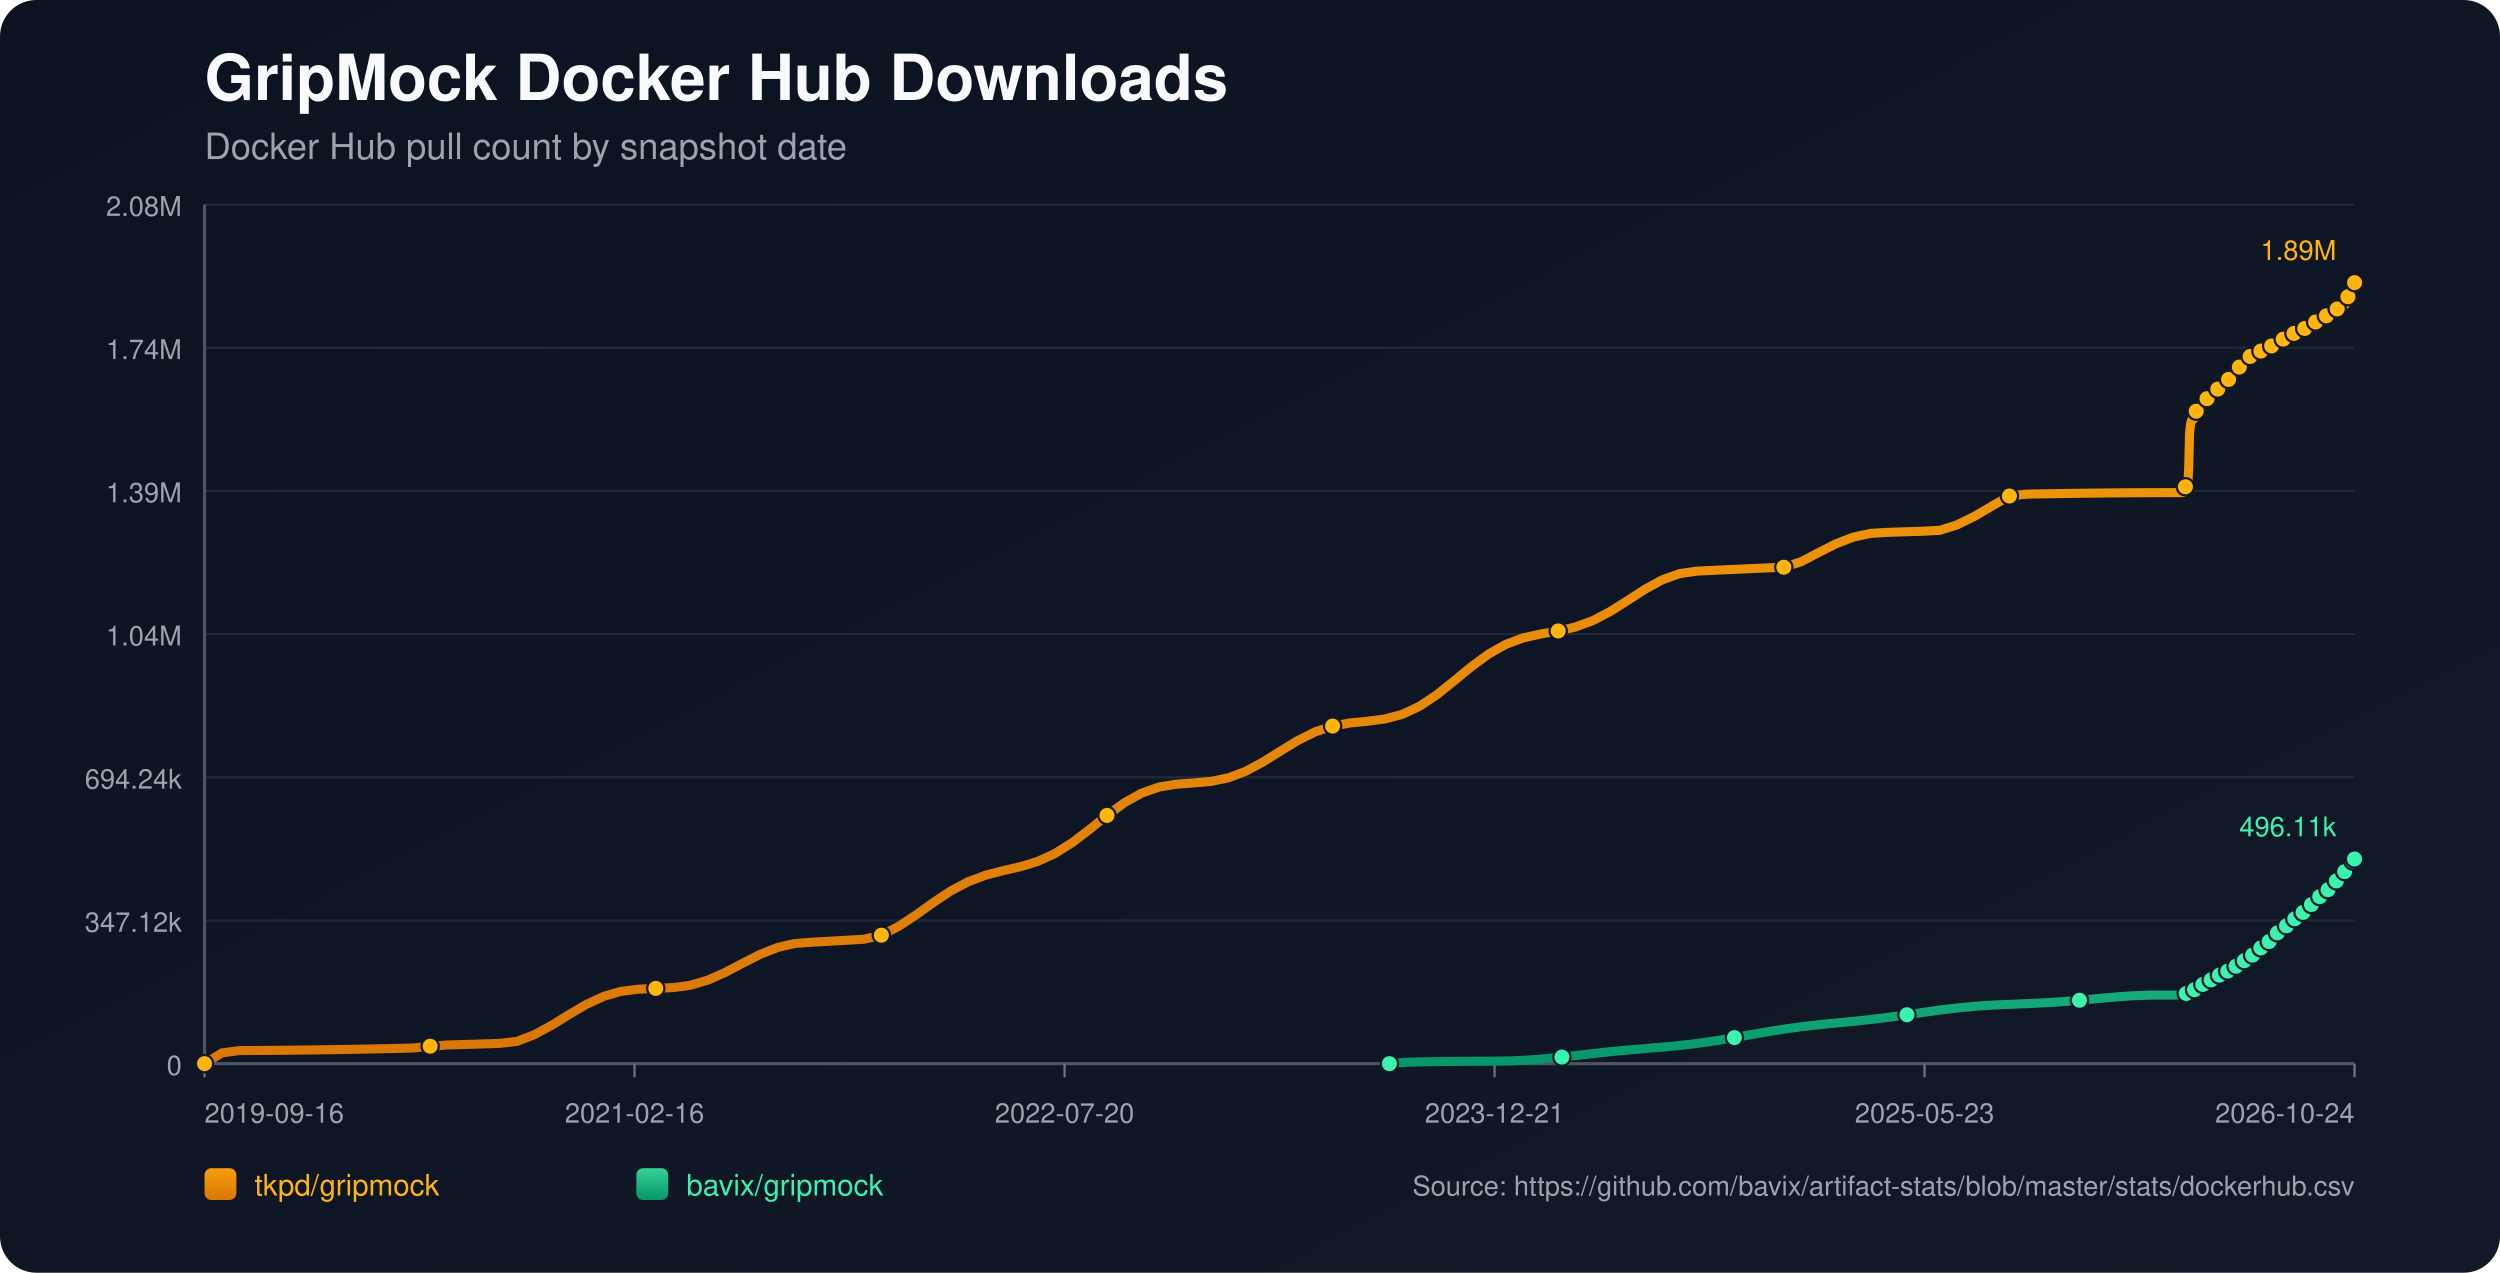
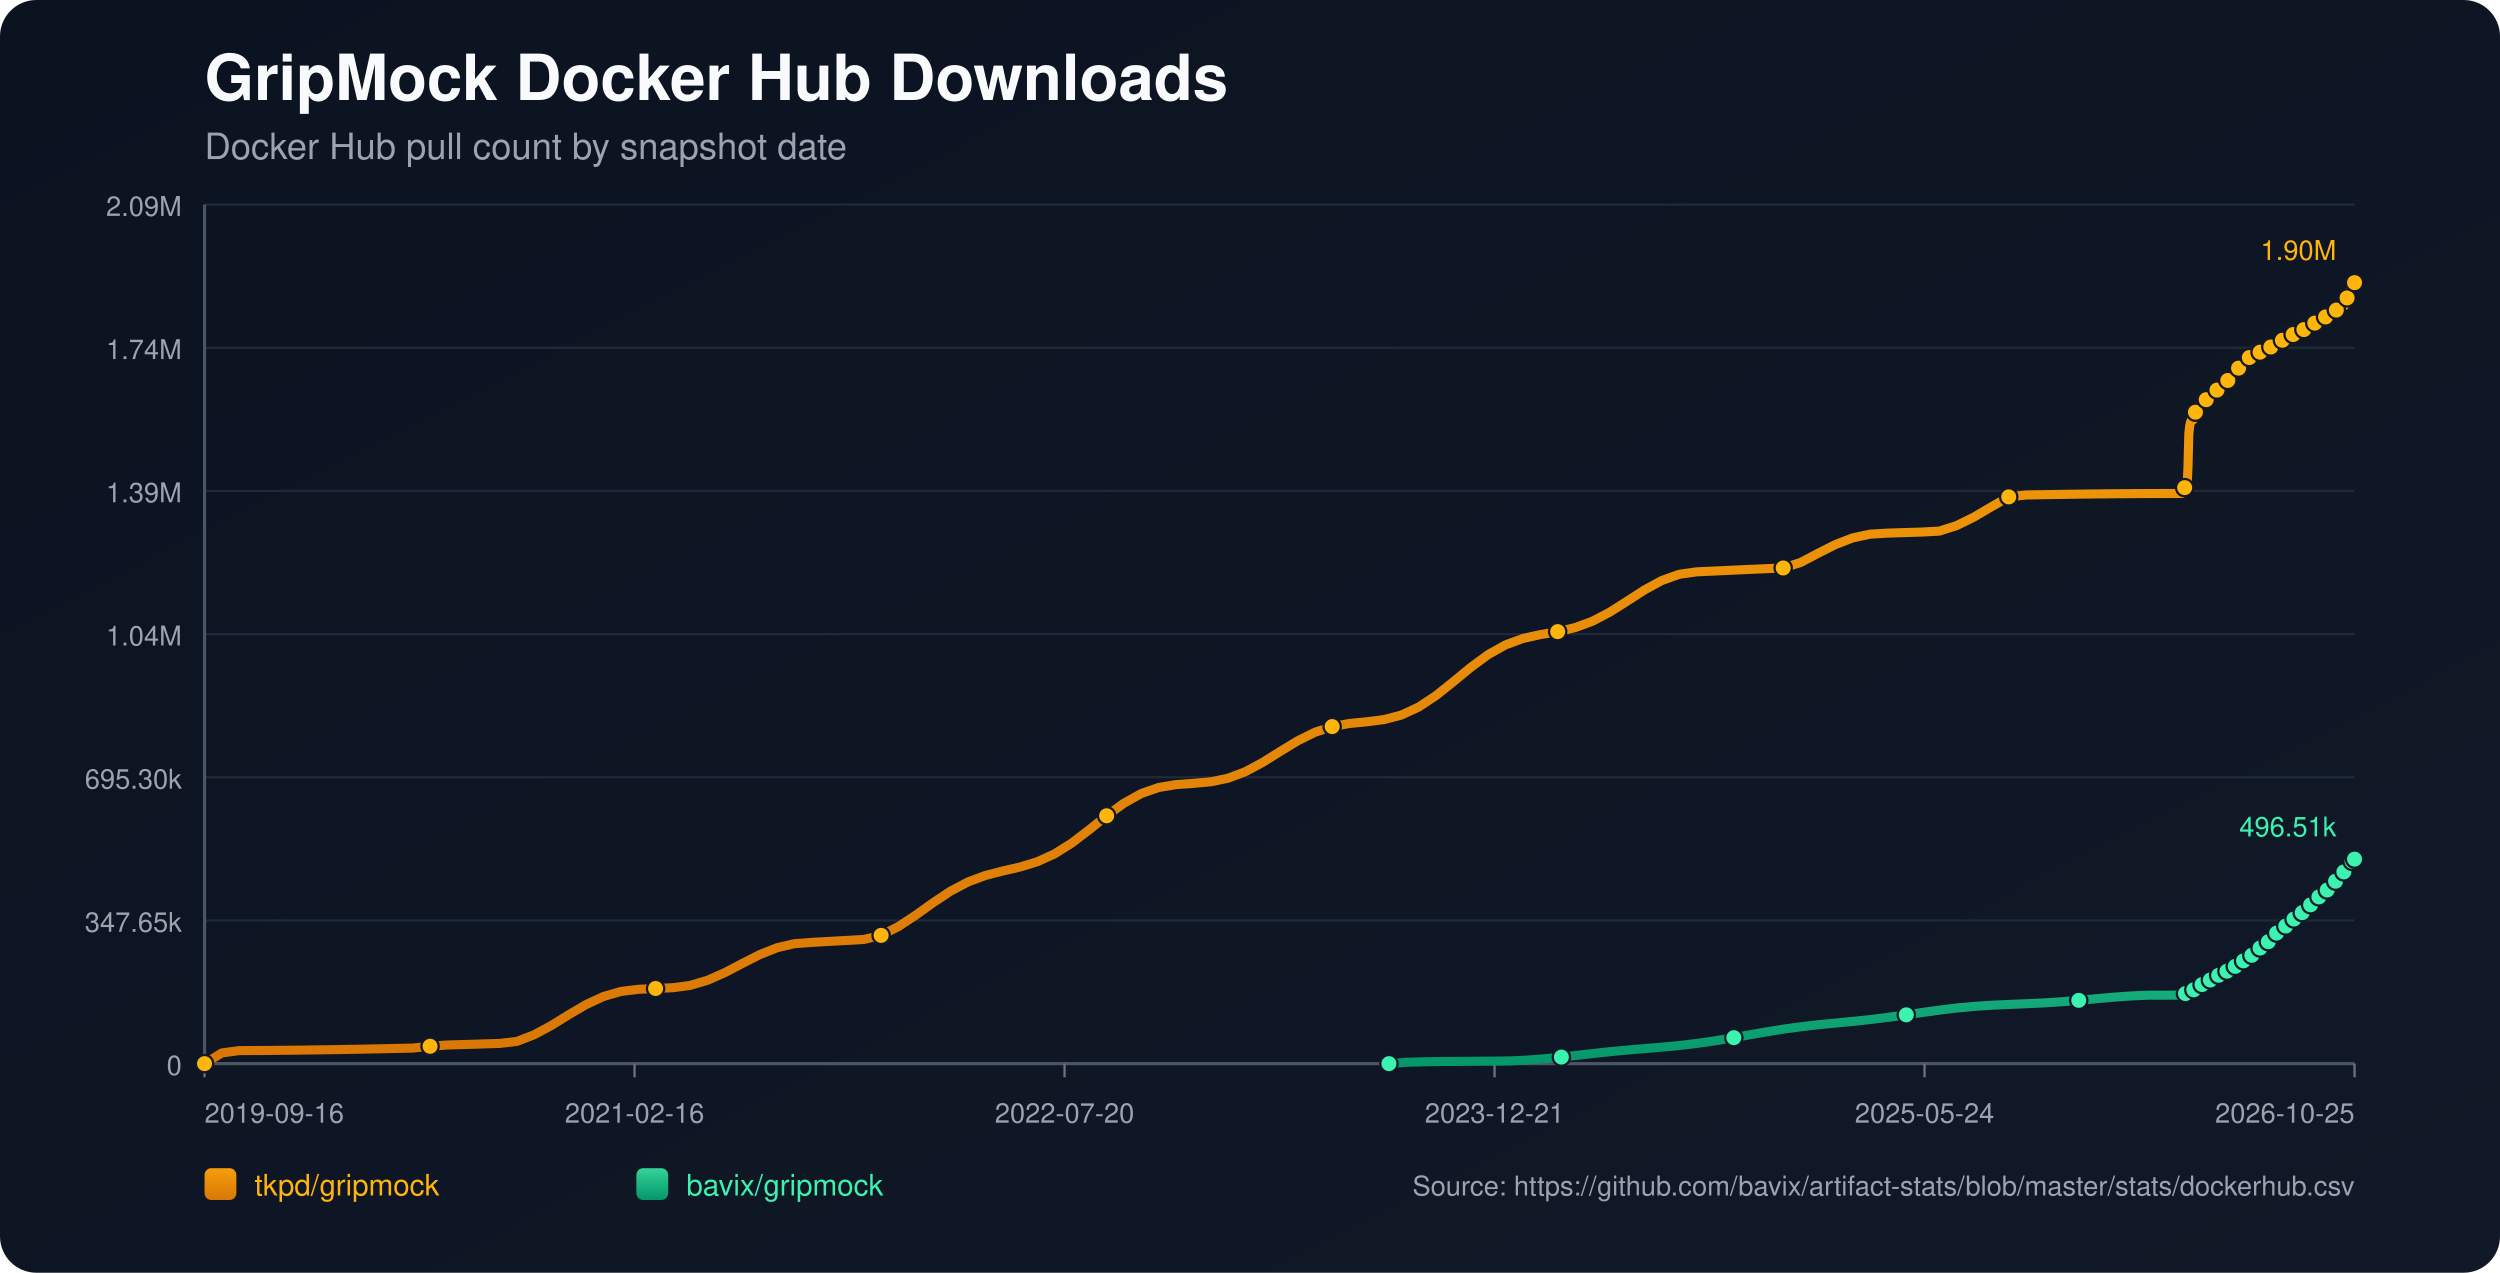
<svg xmlns="http://www.w3.org/2000/svg" width="1100" height="560" viewBox="0 0 1100 560">
  <defs>
    <linearGradient id="bg" x1="0" y1="0" x2="1" y2="1">
      <stop offset="0%" stop-color="#0b1220" />
      <stop offset="100%" stop-color="#111827" />
    </linearGradient>
    <linearGradient id="repo-0" x1="0" y1="0" x2="0" y2="1">
      <stop offset="0%" stop-color="#f59e0b" />
      <stop offset="100%" stop-color="#d97706" />
    </linearGradient>
    <linearGradient id="repo-1" x1="0" y1="0" x2="0" y2="1">
      <stop offset="0%" stop-color="#34d399" />
      <stop offset="100%" stop-color="#059669" />
    </linearGradient>
  </defs>
  <rect x="0" y="0" width="1100" height="560" fill="url(#bg)" rx="16" />
  <text x="90" y="44" fill="#f9fafb" font-size="28" font-family="-apple-system,BlinkMacSystemFont,Segoe UI,Helvetica,Arial,sans-serif" font-weight="700">GripMock Docker Hub Downloads</text>
  <text x="90" y="70" fill="#9ca3af" font-size="16" font-family="-apple-system,BlinkMacSystemFont,Segoe UI,Helvetica,Arial,sans-serif">Docker Hub pull count by snapshot date</text>
  <line x1="90" y1="90.00" x2="1036" y2="90.00" stroke="#1f2937" stroke-width="1" />
-   <text x="80" y="95.00" text-anchor="end" fill="#9ca3af" font-size="12" font-family="-apple-system,BlinkMacSystemFont,Segoe UI,Helvetica,Arial,sans-serif">2.08M</text>
+   <text x="80" y="95.00" text-anchor="end" fill="#9ca3af" font-size="12" font-family="-apple-system,BlinkMacSystemFont,Segoe UI,Helvetica,Arial,sans-serif">2.09M</text>
  <line x1="90" y1="153.00" x2="1036" y2="153.00" stroke="#1f2937" stroke-width="1" />
  <text x="80" y="158.00" text-anchor="end" fill="#9ca3af" font-size="12" font-family="-apple-system,BlinkMacSystemFont,Segoe UI,Helvetica,Arial,sans-serif">1.74M</text>
  <line x1="90" y1="216.00" x2="1036" y2="216.00" stroke="#1f2937" stroke-width="1" />
  <text x="80" y="221.00" text-anchor="end" fill="#9ca3af" font-size="12" font-family="-apple-system,BlinkMacSystemFont,Segoe UI,Helvetica,Arial,sans-serif">1.39M</text>
  <line x1="90" y1="279.00" x2="1036" y2="279.00" stroke="#1f2937" stroke-width="1" />
  <text x="80" y="284.00" text-anchor="end" fill="#9ca3af" font-size="12" font-family="-apple-system,BlinkMacSystemFont,Segoe UI,Helvetica,Arial,sans-serif">1.04M</text>
  <line x1="90" y1="342.00" x2="1036" y2="342.00" stroke="#1f2937" stroke-width="1" />
-   <text x="80" y="347.00" text-anchor="end" fill="#9ca3af" font-size="12" font-family="-apple-system,BlinkMacSystemFont,Segoe UI,Helvetica,Arial,sans-serif">694.24k</text>
+   <text x="80" y="347.00" text-anchor="end" fill="#9ca3af" font-size="12" font-family="-apple-system,BlinkMacSystemFont,Segoe UI,Helvetica,Arial,sans-serif">695.30k</text>
  <line x1="90" y1="405.00" x2="1036" y2="405.00" stroke="#1f2937" stroke-width="1" />
-   <text x="80" y="410.00" text-anchor="end" fill="#9ca3af" font-size="12" font-family="-apple-system,BlinkMacSystemFont,Segoe UI,Helvetica,Arial,sans-serif">347.12k</text>
+   <text x="80" y="410.00" text-anchor="end" fill="#9ca3af" font-size="12" font-family="-apple-system,BlinkMacSystemFont,Segoe UI,Helvetica,Arial,sans-serif">347.65k</text>
  <line x1="90" y1="468.00" x2="1036" y2="468.00" stroke="#1f2937" stroke-width="1" />
  <text x="80" y="473.00" text-anchor="end" fill="#9ca3af" font-size="12" font-family="-apple-system,BlinkMacSystemFont,Segoe UI,Helvetica,Arial,sans-serif">0</text>
  <line x1="90" y1="468" x2="1036" y2="468" stroke="#4b5563" stroke-width="1.4" />
  <line x1="90" y1="90" x2="90" y2="468" stroke="#4b5563" stroke-width="1.4" />
  <line x1="90.00" y1="468" x2="90.00" y2="474" stroke="#6b7280" stroke-width="1" />
  <text x="90.00" y="494" text-anchor="start" fill="#9ca3af" font-size="12" font-family="-apple-system,BlinkMacSystemFont,Segoe UI,Helvetica,Arial,sans-serif">2019-09-16</text>
  <line x1="279.20" y1="468" x2="279.20" y2="474" stroke="#6b7280" stroke-width="1" />
  <text x="279.20" y="494" text-anchor="middle" fill="#9ca3af" font-size="12" font-family="-apple-system,BlinkMacSystemFont,Segoe UI,Helvetica,Arial,sans-serif">2021-02-16</text>
  <line x1="468.40" y1="468" x2="468.40" y2="474" stroke="#6b7280" stroke-width="1" />
  <text x="468.40" y="494" text-anchor="middle" fill="#9ca3af" font-size="12" font-family="-apple-system,BlinkMacSystemFont,Segoe UI,Helvetica,Arial,sans-serif">2022-07-20</text>
  <line x1="657.60" y1="468" x2="657.60" y2="474" stroke="#6b7280" stroke-width="1" />
  <text x="657.60" y="494" text-anchor="middle" fill="#9ca3af" font-size="12" font-family="-apple-system,BlinkMacSystemFont,Segoe UI,Helvetica,Arial,sans-serif">2023-12-21</text>
  <line x1="846.80" y1="468" x2="846.80" y2="474" stroke="#6b7280" stroke-width="1" />
-   <text x="846.80" y="494" text-anchor="middle" fill="#9ca3af" font-size="12" font-family="-apple-system,BlinkMacSystemFont,Segoe UI,Helvetica,Arial,sans-serif">2025-05-23</text>
+   <text x="846.80" y="494" text-anchor="middle" fill="#9ca3af" font-size="12" font-family="-apple-system,BlinkMacSystemFont,Segoe UI,Helvetica,Arial,sans-serif">2025-05-24</text>
  <line x1="1036.00" y1="468" x2="1036.00" y2="474" stroke="#6b7280" stroke-width="1" />
-   <text x="1036.00" y="494" text-anchor="end" fill="#9ca3af" font-size="12" font-family="-apple-system,BlinkMacSystemFont,Segoe UI,Helvetica,Arial,sans-serif">2026-10-24</text>
-   <polyline fill="none" stroke="url(#repo-0)" stroke-width="4" stroke-linecap="round" stroke-linejoin="round" points="90.00,468.00 97.64,463.28 105.27,462.26 112.91,462.22 120.54,462.16 128.18,462.09 135.82,461.99 143.45,461.89 151.09,461.77 158.72,461.63 166.36,461.48 174.00,461.31 181.63,461.13 189.27,460.34 196.91,459.79 204.54,459.57 212.18,459.34 219.81,459.09 227.45,458.21 235.09,455.27 242.72,451.14 250.36,446.42 257.99,441.93 265.63,438.39 273.27,436.20 280.90,435.24 288.54,434.89 296.17,434.54 303.81,433.51 311.45,431.24 319.08,427.86 326.72,423.85 334.35,419.97 341.99,416.93 349.63,415.14 357.26,414.57 364.90,414.14 372.53,413.71 380.17,413.27 387.81,411.48 395.44,407.58 403.08,402.54 410.72,397.07 418.35,392.01 425.99,387.96 433.62,385.10 441.26,383.12 448.90,381.36 456.53,379.04 464.17,375.55 471.80,370.74 479.44,364.91 487.08,358.78 494.71,353.22 502.35,348.96 509.98,346.30 517.62,345.03 525.26,344.49 532.89,343.81 540.53,342.23 548.16,339.34 555.80,335.23 563.44,330.45 571.07,325.80 578.71,322.00 586.34,319.47 593.98,318.10 601.62,317.35 609.25,316.37 616.89,314.35 624.53,310.80 632.16,305.72 639.80,299.61 647.43,293.32 655.07,287.72 662.71,283.44 670.34,280.64 677.98,278.94 685.61,277.62 693.25,275.86 700.89,273.05 708.52,269.05 716.16,264.21 723.79,259.28 731.43,255.11 739.07,252.37 746.70,251.30 754.34,250.93 761.97,250.58 769.61,250.23 777.25,249.90 784.88,249.58 792.52,247.16 800.15,243.15 807.79,239.28 815.43,236.33 823.06,234.68 830.70,234.23 838.34,233.98 845.97,233.75 853.61,233.33 861.24,230.89 868.88,227.13 876.52,222.62 884.15,218.25 891.79,217.42 899.42,217.28 907.06,217.16 914.70,217.05 922.33,216.96 929.97,216.88 937.60,216.82 945.24,216.78 952.88,216.76 960.51,216.75 960.88,215.92 961.23,215.00 961.59,214.18 961.95,213.65 962.32,213.38 962.69,213.01 963.05,205.25 963.42,190.53 963.78,187.09 964.15,185.32 964.51,184.54 964.88,184.48 965.25,184.37 965.61,183.26 965.97,181.97 966.34,180.93 966.70,180.10 967.06,179.38 967.43,179.32 967.80,179.20 968.16,178.42 968.52,177.88 968.89,177.33 969.26,176.82 969.61,176.44 969.98,176.38 970.35,176.31 970.72,175.93 971.08,175.42 971.45,174.87 971.81,174.42 972.17,174.13 972.54,174.05 972.91,174.00 973.27,173.66 973.63,173.19 974.00,172.47 974.36,171.99 974.73,171.64 975.09,171.59 975.47,171.50 975.82,171.20 976.19,170.82 976.56,170.46 976.92,170.06 977.28,169.71 977.65,169.62 978.02,169.52 978.39,169.02 978.75,168.54 979.12,167.97 979.48,167.57 979.83,167.18 980.21,167.09 980.58,166.95 980.94,166.72 981.31,166.23 981.67,165.69 982.03,165.12 982.39,164.61 982.76,164.54 983.15,164.37 983.50,163.87 983.87,163.25 984.23,162.57 984.59,162.02 984.94,161.59 985.32,161.51 985.69,161.38 986.04,160.87 986.41,160.28 986.78,159.74 987.14,159.20 987.50,158.84 987.87,158.77 988.26,158.60 988.62,158.12 988.98,157.60 989.33,157.27 989.71,156.99 990.06,156.85 990.43,156.77 990.81,156.69 991.15,156.47 991.51,156.27 991.87,156.06 992.24,155.82 992.60,155.61 992.97,155.54 993.34,155.43 993.70,155.20 994.07,154.91 994.42,154.67 994.79,154.47 995.15,154.34 995.52,154.25 995.89,154.17 996.25,153.98 996.60,153.74 996.98,153.51 997.34,153.31 997.69,153.10 998.06,153.06 998.43,152.97 998.78,152.72 999.15,152.47 999.51,152.21 999.88,151.97 1000.24,151.75 1000.61,151.72 1000.98,151.65 1001.34,151.32 1001.70,150.99 1002.07,150.74 1002.43,150.46 1002.79,150.28 1003.16,150.20 1003.53,150.13 1003.89,149.83 1004.62,149.23 1004.99,148.98 1005.35,148.79 1005.71,148.76 1006.08,148.69 1006.44,148.44 1006.81,148.10 1007.17,147.81 1007.52,147.51 1007.87,147.26 1008.24,147.22 1008.61,147.16 1008.97,146.91 1009.34,146.71 1009.71,146.50 1010.07,146.29 1010.42,146.15 1010.79,146.10 1011.15,146.02 1011.51,145.88 1011.88,145.64 1012.24,145.33 1012.61,145.10 1012.97,144.91 1013.34,144.87 1013.70,144.80 1014.07,144.53 1014.43,144.19 1014.94,143.78 1015.33,143.43 1015.61,143.28 1015.96,143.24 1016.33,143.15 1016.68,142.94 1017.04,142.62 1017.40,142.32 1017.77,141.99 1018.13,141.82 1018.50,141.78 1018.87,141.68 1019.23,141.46 1019.60,141.16 1019.96,140.90 1020.32,140.58 1020.69,140.36 1021.05,140.33 1021.43,140.28 1021.79,139.98 1022.15,139.68 1022.52,139.47 1022.88,139.20 1023.24,139.01 1023.61,138.96 1023.98,138.89 1024.34,138.64 1024.70,138.21 1025.07,137.89 1025.44,137.61 1025.80,137.37 1026.17,137.34 1026.54,137.24 1026.91,136.97 1027.27,136.72 1027.64,136.43 1028.00,136.12 1028.36,135.93 1028.73,135.91 1029.10,135.79 1029.47,135.54 1029.83,135.16 1030.20,134.76 1030.56,134.39 1030.92,134.27 1031.29,134.23 1031.66,134.13 1032.02,133.89 1032.36,132.92 1032.72,131.76 1033.08,130.57 1033.44,129.49 1033.81,128.56 1034.18,127.53 1034.55,126.97 1034.91,126.39 1035.28,125.77 1035.64,125.07 1036.00,124.36" />
+   <text x="1036.00" y="494" text-anchor="end" fill="#9ca3af" font-size="12" font-family="-apple-system,BlinkMacSystemFont,Segoe UI,Helvetica,Arial,sans-serif">2026-10-25</text>
+   <polyline fill="none" stroke="url(#repo-0)" stroke-width="4" stroke-linecap="round" stroke-linejoin="round" points="90.00,468.00 97.63,463.28 105.27,462.27 112.90,462.23 120.53,462.17 128.17,462.10 135.80,462.00 143.43,461.90 151.06,461.78 158.70,461.64 166.33,461.49 173.96,461.32 181.60,461.14 189.23,460.36 196.86,459.80 204.50,459.58 212.13,459.35 219.76,459.11 227.40,458.23 235.03,455.29 242.66,451.17 250.30,446.45 257.93,441.97 265.56,438.44 273.19,436.25 280.83,435.29 288.46,434.94 296.09,434.59 303.73,433.56 311.36,431.29 318.99,427.92 326.63,423.92 334.26,420.04 341.89,417.00 349.53,415.22 357.16,414.65 364.79,414.22 372.42,413.79 380.06,413.36 387.69,411.56 395.32,407.67 402.96,402.64 410.59,397.18 418.22,392.12 425.86,388.08 433.49,385.22 441.12,383.25 448.76,381.50 456.39,379.17 464.02,375.70 471.66,370.89 479.29,365.06 486.92,358.94 494.55,353.40 502.19,349.14 509.82,346.49 517.45,345.22 525.09,344.68 532.72,344.00 540.35,342.42 547.99,339.53 555.62,335.43 563.25,330.66 570.89,326.01 578.52,322.22 586.15,319.69 593.79,318.33 601.42,317.58 609.05,316.60 616.68,314.59 624.32,311.04 631.95,305.97 639.58,299.87 647.22,293.58 654.85,287.99 662.48,283.72 670.12,280.92 677.75,279.23 685.38,277.91 693.02,276.15 700.65,273.35 708.28,269.35 715.91,264.52 723.55,259.59 731.18,255.43 738.81,252.70 746.45,251.62 754.08,251.26 761.71,250.91 769.35,250.56 776.98,250.23 784.61,249.91 792.25,247.50 799.88,243.49 807.51,239.63 815.15,236.68 822.78,235.03 830.41,234.58 838.04,234.34 845.68,234.10 853.31,233.69 860.94,231.25 868.58,227.49 876.21,222.99 883.84,218.63 891.48,217.80 899.11,217.66 906.74,217.54 914.38,217.43 922.01,217.34 929.64,217.26 937.27,217.21 944.91,217.16 952.54,217.14 960.17,217.13 960.55,216.30 960.89,215.39 961.25,214.56 961.61,214.04 961.98,213.77 962.35,213.39 962.71,205.65 963.08,190.95 963.44,187.51 963.81,185.75 964.17,184.97 964.54,184.91 964.91,184.80 965.27,183.69 965.63,182.40 966.00,181.37 966.36,180.53 966.72,179.82 967.09,179.76 967.46,179.64 967.82,178.86 968.18,178.32 968.55,177.77 968.91,177.26 969.27,176.88 969.64,176.82 970.01,176.76 970.38,176.37 970.74,175.86 971.11,175.31 971.47,174.86 971.83,174.58 972.20,174.50 972.56,174.44 972.92,174.11 973.29,173.64 973.66,172.92 974.01,172.44 974.38,172.09 974.75,172.04 975.12,171.95 975.48,171.65 975.85,171.27 976.21,170.91 976.58,170.51 976.93,170.16 977.31,170.08 977.68,169.97 978.04,169.47 978.41,168.99 978.77,168.42 979.13,168.02 979.49,167.64 979.86,167.55 980.23,167.40 980.59,167.18 980.96,166.69 981.32,166.15 981.69,165.58 982.04,165.07 982.42,165.00 982.80,164.83 983.15,164.33 983.52,163.71 983.88,163.03 984.24,162.49 984.60,162.06 984.97,161.98 985.34,161.84 985.69,161.33 986.06,160.74 986.43,160.21 986.80,159.67 987.15,159.31 987.52,159.24 987.91,159.07 988.27,158.59 988.63,158.07 988.98,157.74 989.36,157.47 989.71,157.32 990.08,157.24 990.46,157.16 990.80,156.94 991.16,156.74 991.52,156.54 991.89,156.29 992.25,156.08 992.62,156.01 992.99,155.90 993.35,155.67 993.72,155.38 994.07,155.14 994.43,154.95 994.80,154.81 995.17,154.73 995.54,154.65 995.90,154.45 996.25,154.21 996.63,153.98 996.99,153.78 997.34,153.58 997.71,153.53 998.07,153.45 998.43,153.20 998.79,152.95 999.16,152.68 999.52,152.45 999.88,152.23 1000.26,152.20 1000.62,152.13 1000.98,151.80 1001.35,151.47 1001.71,151.22 1002.08,150.94 1002.44,150.76 1002.81,150.68 1003.18,150.61 1003.53,150.31 1004.26,149.72 1004.63,149.46 1004.99,149.27 1005.36,149.24 1005.73,149.17 1006.08,148.92 1006.45,148.58 1006.81,148.29 1007.17,148.00 1007.52,147.75 1007.88,147.70 1008.25,147.64 1008.61,147.40 1008.98,147.20 1009.35,146.98 1009.71,146.78 1010.06,146.64 1010.43,146.59 1010.79,146.51 1011.16,146.37 1011.52,146.13 1011.88,145.82 1012.25,145.59 1012.61,145.40 1012.98,145.36 1013.34,145.29 1013.71,145.02 1014.07,144.68 1014.58,144.27 1014.97,143.93 1015.25,143.78 1015.60,143.74 1015.97,143.64 1016.32,143.43 1016.68,143.11 1017.04,142.82 1017.41,142.48 1017.77,142.31 1018.14,142.28 1018.50,142.17 1018.87,141.96 1019.23,141.65 1019.60,141.39 1019.96,141.07 1020.32,140.86 1020.69,140.83 1021.06,140.77 1021.43,140.47 1021.79,140.18 1022.16,139.96 1022.51,139.70 1022.88,139.51 1023.25,139.46 1023.62,139.39 1023.98,139.14 1024.34,138.71 1024.70,138.40 1025.07,138.11 1025.44,137.87 1025.81,137.84 1026.18,137.74 1026.55,137.47 1026.91,137.22 1027.28,136.94 1027.64,136.62 1027.99,136.43 1028.36,136.41 1028.74,136.30 1029.10,136.05 1029.46,135.67 1029.83,135.26 1030.20,134.90 1030.55,134.77 1030.92,134.74 1031.29,134.63 1031.66,134.40 1031.99,133.43 1032.35,132.27 1032.72,131.09 1033.08,130.00 1033.44,129.07 1033.82,128.04 1034.18,127.49 1034.55,126.91 1034.91,126.29 1035.27,125.59 1035.63,124.88 1036.00,124.36" />
  <circle cx="90.00" cy="468.00" r="3.8" fill="#ffb50c" stroke="#111827" stroke-width="1" />
-   <circle cx="189.27" cy="460.34" r="3.8" fill="#ffb50c" stroke="#111827" stroke-width="1" />
-   <circle cx="288.54" cy="434.89" r="3.8" fill="#ffb50c" stroke="#111827" stroke-width="1" />
-   <circle cx="387.81" cy="411.48" r="3.8" fill="#ffb50c" stroke="#111827" stroke-width="1" />
-   <circle cx="487.08" cy="358.78" r="3.8" fill="#ffb50c" stroke="#111827" stroke-width="1" />
-   <circle cx="586.34" cy="319.47" r="3.8" fill="#ffb50c" stroke="#111827" stroke-width="1" />
-   <circle cx="685.61" cy="277.62" r="3.8" fill="#ffb50c" stroke="#111827" stroke-width="1" />
-   <circle cx="784.88" cy="249.58" r="3.8" fill="#ffb50c" stroke="#111827" stroke-width="1" />
-   <circle cx="884.15" cy="218.25" r="3.8" fill="#ffb50c" stroke="#111827" stroke-width="1" />
-   <circle cx="961.59" cy="214.18" r="3.8" fill="#ffb50c" stroke="#111827" stroke-width="1" />
-   <circle cx="966.34" cy="180.93" r="3.8" fill="#ffb50c" stroke="#111827" stroke-width="1" />
-   <circle cx="971.08" cy="175.42" r="3.8" fill="#ffb50c" stroke="#111827" stroke-width="1" />
-   <circle cx="975.82" cy="171.20" r="3.8" fill="#ffb50c" stroke="#111827" stroke-width="1" />
-   <circle cx="980.58" cy="166.95" r="3.8" fill="#ffb50c" stroke="#111827" stroke-width="1" />
-   <circle cx="985.32" cy="161.51" r="3.8" fill="#ffb50c" stroke="#111827" stroke-width="1" />
-   <circle cx="990.06" cy="156.85" r="3.8" fill="#ffb50c" stroke="#111827" stroke-width="1" />
-   <circle cx="994.79" cy="154.47" r="3.8" fill="#ffb50c" stroke="#111827" stroke-width="1" />
-   <circle cx="999.51" cy="152.21" r="3.8" fill="#ffb50c" stroke="#111827" stroke-width="1" />
-   <circle cx="1004.62" cy="149.23" r="3.8" fill="#ffb50c" stroke="#111827" stroke-width="1" />
-   <circle cx="1009.34" cy="146.71" r="3.8" fill="#ffb50c" stroke="#111827" stroke-width="1" />
-   <circle cx="1014.07" cy="144.53" r="3.8" fill="#ffb50c" stroke="#111827" stroke-width="1" />
-   <circle cx="1018.87" cy="141.68" r="3.8" fill="#ffb50c" stroke="#111827" stroke-width="1" />
-   <circle cx="1023.61" cy="138.96" r="3.8" fill="#ffb50c" stroke="#111827" stroke-width="1" />
-   <circle cx="1028.36" cy="135.93" r="3.8" fill="#ffb50c" stroke="#111827" stroke-width="1" />
-   <circle cx="1033.08" cy="130.57" r="3.8" fill="#ffb50c" stroke="#111827" stroke-width="1" />
+   <circle cx="189.23" cy="460.36" r="3.8" fill="#ffb50c" stroke="#111827" stroke-width="1" />
+   <circle cx="288.46" cy="434.94" r="3.8" fill="#ffb50c" stroke="#111827" stroke-width="1" />
+   <circle cx="387.69" cy="411.56" r="3.8" fill="#ffb50c" stroke="#111827" stroke-width="1" />
+   <circle cx="486.92" cy="358.94" r="3.8" fill="#ffb50c" stroke="#111827" stroke-width="1" />
+   <circle cx="586.15" cy="319.69" r="3.8" fill="#ffb50c" stroke="#111827" stroke-width="1" />
+   <circle cx="685.38" cy="277.91" r="3.8" fill="#ffb50c" stroke="#111827" stroke-width="1" />
+   <circle cx="784.61" cy="249.91" r="3.8" fill="#ffb50c" stroke="#111827" stroke-width="1" />
+   <circle cx="883.84" cy="218.63" r="3.8" fill="#ffb50c" stroke="#111827" stroke-width="1" />
+   <circle cx="961.25" cy="214.56" r="3.8" fill="#ffb50c" stroke="#111827" stroke-width="1" />
+   <circle cx="966.00" cy="181.37" r="3.8" fill="#ffb50c" stroke="#111827" stroke-width="1" />
+   <circle cx="970.74" cy="175.86" r="3.8" fill="#ffb50c" stroke="#111827" stroke-width="1" />
+   <circle cx="975.48" cy="171.65" r="3.8" fill="#ffb50c" stroke="#111827" stroke-width="1" />
+   <circle cx="980.23" cy="167.40" r="3.8" fill="#ffb50c" stroke="#111827" stroke-width="1" />
+   <circle cx="984.97" cy="161.98" r="3.8" fill="#ffb50c" stroke="#111827" stroke-width="1" />
+   <circle cx="989.71" cy="157.32" r="3.8" fill="#ffb50c" stroke="#111827" stroke-width="1" />
+   <circle cx="994.43" cy="154.95" r="3.8" fill="#ffb50c" stroke="#111827" stroke-width="1" />
+   <circle cx="999.16" cy="152.68" r="3.8" fill="#ffb50c" stroke="#111827" stroke-width="1" />
+   <circle cx="1004.26" cy="149.72" r="3.8" fill="#ffb50c" stroke="#111827" stroke-width="1" />
+   <circle cx="1008.98" cy="147.20" r="3.8" fill="#ffb50c" stroke="#111827" stroke-width="1" />
+   <circle cx="1013.71" cy="145.02" r="3.8" fill="#ffb50c" stroke="#111827" stroke-width="1" />
+   <circle cx="1018.50" cy="142.17" r="3.8" fill="#ffb50c" stroke="#111827" stroke-width="1" />
+   <circle cx="1023.25" cy="139.46" r="3.8" fill="#ffb50c" stroke="#111827" stroke-width="1" />
+   <circle cx="1027.99" cy="136.43" r="3.8" fill="#ffb50c" stroke="#111827" stroke-width="1" />
+   <circle cx="1032.72" cy="131.09" r="3.8" fill="#ffb50c" stroke="#111827" stroke-width="1" />
  <circle cx="1036.00" cy="124.36" r="3.8" fill="#ffb50c" stroke="#111827" stroke-width="1" />
-   <text x="1028.00" y="114.36" text-anchor="end" fill="#ffb50c" font-size="12" font-family="-apple-system,BlinkMacSystemFont,Segoe UI,Helvetica,Arial,sans-serif">1.89M</text>
-   <polyline fill="none" stroke="url(#repo-1)" stroke-width="4" stroke-linecap="round" stroke-linejoin="round" points="611.34,468.00 618.93,467.40 626.52,467.19 634.11,467.06 641.70,467.01 649.29,466.96 656.88,466.90 664.47,466.80 672.06,466.44 679.66,465.87 687.25,465.11 694.84,464.26 702.43,463.40 710.02,462.60 717.61,461.90 725.20,461.26 732.79,460.62 740.38,459.87 747.97,458.95 755.56,457.84 763.15,456.55 770.74,455.19 778.34,453.86 785.93,452.66 793.52,451.64 801.11,450.79 808.70,450.05 816.29,449.31 823.88,448.50 831.47,447.55 839.06,446.49 846.65,445.39 854.24,444.33 861.83,443.43 869.42,442.73 877.01,442.24 884.61,441.90 892.20,441.59 899.79,441.23 907.38,440.74 914.97,440.11 922.56,439.41 930.15,438.73 937.74,438.18 945.33,437.85 952.92,437.83 960.51,437.82 960.88,437.61 961.23,437.42 961.59,437.23 961.95,437.13 962.32,437.09 962.69,437.02 963.05,436.87 963.42,436.64 963.78,436.37 964.15,436.10 964.51,435.86 964.88,435.82 965.25,435.70 965.61,435.47 965.97,435.20 966.34,434.89 966.70,434.69 967.06,434.42 967.43,434.39 967.80,434.33 968.16,434.02 968.52,433.74 968.89,433.43 969.26,433.16 969.61,432.93 969.98,432.79 970.35,432.69 970.72,432.36 971.08,432.06 971.45,431.79 971.81,431.47 972.17,431.32 972.54,431.26 972.91,431.14 973.27,430.89 973.63,430.71 974.00,430.54 974.36,430.17 974.73,429.98 975.09,429.91 975.47,429.83 975.82,429.56 976.19,429.31 976.56,429.07 976.92,428.82 977.28,428.65 977.65,428.59 978.02,428.49 978.39,428.26 978.75,428.01 979.12,427.78 979.48,427.56 979.83,427.34 980.21,427.27 980.58,427.16 980.94,426.97 981.31,426.70 981.67,426.36 982.03,426.07 982.39,425.88 982.76,425.81 983.15,425.68 983.50,425.42 983.87,425.13 984.23,424.80 984.59,424.57 984.94,424.42 985.32,424.35 985.69,424.22 986.04,423.92 986.41,423.62 986.78,423.27 987.14,422.95 987.50,422.71 987.87,422.61 988.26,422.41 988.62,422.13 988.98,421.72 989.33,421.32 989.71,420.95 990.06,420.83 990.43,420.75 990.81,420.56 991.15,420.26 991.51,419.93 991.87,419.53 992.24,419.13 992.60,418.84 992.97,418.74 993.34,418.62 993.70,418.26 994.07,417.88 994.42,417.51 994.79,417.07 995.15,416.80 995.52,416.71 995.89,416.52 996.25,416.09 996.60,415.62 996.98,415.11 997.34,414.74 997.69,414.47 998.06,414.39 998.43,414.27 998.78,413.85 999.15,413.34 999.51,412.94 999.88,412.47 1000.24,412.09 1000.61,412.01 1000.98,411.71 1001.34,411.18 1001.70,410.78 1002.07,410.47 1002.43,410.04 1002.79,409.79 1003.16,409.74 1003.53,409.60 1003.89,409.17 1004.62,408.26 1004.99,407.93 1005.35,407.60 1005.71,407.55 1006.08,407.35 1006.44,407.05 1006.81,406.70 1007.17,406.34 1007.52,406.00 1007.87,405.69 1008.24,405.58 1008.61,405.46 1008.97,405.04 1009.34,404.66 1009.71,404.27 1010.07,403.98 1010.42,403.70 1010.79,403.53 1011.15,403.42 1011.51,403.11 1011.88,402.71 1012.24,402.25 1012.61,401.75 1012.97,401.51 1013.34,401.47 1013.70,401.39 1014.07,400.97 1014.43,400.45 1014.94,399.76 1015.33,399.35 1015.61,399.20 1015.96,399.15 1016.33,398.83 1016.68,398.40 1017.04,398.01 1017.40,397.55 1017.77,397.10 1018.13,396.87 1018.50,396.83 1018.87,396.61 1019.23,396.23 1019.60,395.74 1019.96,395.30 1020.32,394.86 1020.69,394.52 1021.05,394.48 1021.43,394.36 1021.79,393.78 1022.15,393.22 1022.52,392.75 1022.88,392.29 1023.24,392.00 1023.61,391.97 1023.98,391.87 1024.34,391.48 1024.70,391.04 1025.07,390.56 1025.44,390.09 1025.80,389.78 1026.17,389.72 1026.54,389.46 1026.91,388.98 1027.27,388.48 1027.64,388.05 1028.00,387.60 1028.36,387.34 1028.73,387.27 1029.10,387.04 1029.47,386.46 1029.83,385.89 1030.20,385.38 1030.56,384.48 1030.92,383.90 1031.29,383.80 1031.66,383.51 1032.02,382.91 1032.36,382.36 1032.72,381.76 1033.08,381.06 1033.44,380.67 1033.81,380.56 1034.18,380.31 1034.55,379.74 1034.91,379.26 1035.28,378.86 1035.64,378.33 1036.00,377.96" />
-   <circle cx="611.34" cy="468.00" r="3.8" fill="#3bf2af" stroke="#111827" stroke-width="1" />
-   <circle cx="687.25" cy="465.11" r="3.8" fill="#3bf2af" stroke="#111827" stroke-width="1" />
-   <circle cx="763.15" cy="456.55" r="3.8" fill="#3bf2af" stroke="#111827" stroke-width="1" />
-   <circle cx="839.06" cy="446.49" r="3.8" fill="#3bf2af" stroke="#111827" stroke-width="1" />
-   <circle cx="914.97" cy="440.11" r="3.8" fill="#3bf2af" stroke="#111827" stroke-width="1" />
-   <circle cx="961.95" cy="437.13" r="3.8" fill="#3bf2af" stroke="#111827" stroke-width="1" />
-   <circle cx="965.61" cy="435.47" r="3.8" fill="#3bf2af" stroke="#111827" stroke-width="1" />
-   <circle cx="969.26" cy="433.16" r="3.8" fill="#3bf2af" stroke="#111827" stroke-width="1" />
-   <circle cx="972.91" cy="431.14" r="3.8" fill="#3bf2af" stroke="#111827" stroke-width="1" />
-   <circle cx="976.56" cy="429.07" r="3.8" fill="#3bf2af" stroke="#111827" stroke-width="1" />
-   <circle cx="980.21" cy="427.27" r="3.8" fill="#3bf2af" stroke="#111827" stroke-width="1" />
-   <circle cx="983.87" cy="425.13" r="3.8" fill="#3bf2af" stroke="#111827" stroke-width="1" />
-   <circle cx="987.50" cy="422.71" r="3.8" fill="#3bf2af" stroke="#111827" stroke-width="1" />
-   <circle cx="991.15" cy="420.26" r="3.8" fill="#3bf2af" stroke="#111827" stroke-width="1" />
-   <circle cx="994.79" cy="417.07" r="3.8" fill="#3bf2af" stroke="#111827" stroke-width="1" />
-   <circle cx="998.43" cy="414.27" r="3.8" fill="#3bf2af" stroke="#111827" stroke-width="1" />
-   <circle cx="1002.07" cy="410.47" r="3.8" fill="#3bf2af" stroke="#111827" stroke-width="1" />
-   <circle cx="1006.08" cy="407.35" r="3.8" fill="#3bf2af" stroke="#111827" stroke-width="1" />
-   <circle cx="1009.71" cy="404.27" r="3.8" fill="#3bf2af" stroke="#111827" stroke-width="1" />
-   <circle cx="1013.34" cy="401.47" r="3.8" fill="#3bf2af" stroke="#111827" stroke-width="1" />
-   <circle cx="1017.04" cy="398.01" r="3.8" fill="#3bf2af" stroke="#111827" stroke-width="1" />
-   <circle cx="1020.69" cy="394.52" r="3.8" fill="#3bf2af" stroke="#111827" stroke-width="1" />
-   <circle cx="1024.34" cy="391.48" r="3.8" fill="#3bf2af" stroke="#111827" stroke-width="1" />
-   <circle cx="1028.00" cy="387.60" r="3.8" fill="#3bf2af" stroke="#111827" stroke-width="1" />
-   <circle cx="1031.66" cy="383.51" r="3.8" fill="#3bf2af" stroke="#111827" stroke-width="1" />
-   <circle cx="1035.28" cy="378.86" r="3.8" fill="#3bf2af" stroke="#111827" stroke-width="1" />
-   <circle cx="1036.00" cy="377.96" r="3.8" fill="#3bf2af" stroke="#111827" stroke-width="1" />
-   <text x="1028.00" y="367.96" text-anchor="end" fill="#3bf2af" font-size="12" font-family="-apple-system,BlinkMacSystemFont,Segoe UI,Helvetica,Arial,sans-serif">496.11k</text>
+   <text x="1028.00" y="114.36" text-anchor="end" fill="#ffb50c" font-size="12" font-family="-apple-system,BlinkMacSystemFont,Segoe UI,Helvetica,Arial,sans-serif">1.90M</text>
+   <polyline fill="none" stroke="url(#repo-1)" stroke-width="4" stroke-linecap="round" stroke-linejoin="round" points="611.14,468.00 618.72,467.40 626.31,467.19 633.90,467.06 641.49,467.02 649.08,466.96 656.66,466.90 664.25,466.80 671.84,466.44 679.43,465.87 687.01,465.12 694.60,464.27 702.19,463.40 709.78,462.61 717.37,461.91 724.95,461.27 732.54,460.63 740.13,459.89 747.72,458.97 755.30,457.85 762.89,456.57 770.48,455.21 778.07,453.88 785.66,452.68 793.24,451.67 800.83,450.82 808.42,450.07 816.01,449.34 823.59,448.52 831.18,447.58 838.77,446.53 846.36,445.42 853.95,444.37 861.53,443.47 869.12,442.77 876.71,442.28 884.30,441.94 891.88,441.63 899.47,441.27 907.06,440.78 914.65,440.15 922.24,439.45 929.82,438.77 937.41,438.23 945.00,437.89 952.59,437.88 960.17,437.87 960.55,437.66 960.89,437.46 961.25,437.27 961.61,437.17 961.98,437.14 962.35,437.07 962.71,436.92 963.08,436.69 963.44,436.42 963.81,436.15 964.17,435.91 964.54,435.87 964.91,435.75 965.27,435.52 965.63,435.25 966.00,434.94 966.36,434.74 966.72,434.47 967.09,434.44 967.46,434.38 967.82,434.07 968.18,433.79 968.55,433.48 968.91,433.21 969.27,432.99 969.64,432.84 970.01,432.74 970.38,432.41 970.74,432.11 971.11,431.85 971.47,431.53 971.83,431.37 972.20,431.32 972.56,431.20 972.92,430.94 973.29,430.77 973.66,430.60 974.01,430.23 974.38,430.04 974.75,429.97 975.12,429.89 975.48,429.62 975.85,429.37 976.21,429.13 976.58,428.88 976.93,428.70 977.31,428.65 977.68,428.55 978.04,428.32 978.41,428.07 978.77,427.84 979.13,427.62 979.49,427.40 979.86,427.33 980.23,427.22 980.59,427.03 980.96,426.76 981.32,426.42 981.69,426.14 982.04,425.94 982.42,425.88 982.80,425.74 983.15,425.49 983.52,425.20 983.88,424.86 984.24,424.64 984.60,424.48 984.97,424.41 985.34,424.28 985.69,423.98 986.06,423.69 986.43,423.34 986.80,423.01 987.15,422.78 987.52,422.68 987.91,422.48 988.27,422.20 988.63,421.79 988.98,421.39 989.36,421.02 989.71,420.90 990.08,420.82 990.46,420.63 990.80,420.33 991.16,420.00 991.52,419.60 991.89,419.20 992.25,418.91 992.62,418.82 992.99,418.69 993.35,418.34 993.72,417.95 994.07,417.58 994.43,417.14 994.80,416.88 995.17,416.78 995.54,416.59 995.90,416.17 996.25,415.70 996.63,415.19 996.99,414.82 997.34,414.55 997.71,414.47 998.07,414.35 998.43,413.93 998.79,413.42 999.16,413.02 999.52,412.55 999.88,412.18 1000.26,412.09 1000.62,411.79 1000.98,411.26 1001.35,410.86 1001.71,410.56 1002.08,410.13 1002.44,409.88 1002.81,409.83 1003.18,409.69 1003.53,409.26 1004.26,408.35 1004.63,408.02 1004.99,407.69 1005.36,407.64 1005.73,407.45 1006.08,407.14 1006.45,406.80 1006.81,406.44 1007.17,406.09 1007.52,405.79 1007.88,405.68 1008.25,405.56 1008.61,405.13 1008.98,404.76 1009.35,404.37 1009.71,404.08 1010.06,403.80 1010.43,403.63 1010.79,403.52 1011.16,403.21 1011.52,402.81 1011.88,402.35 1012.25,401.85 1012.61,401.61 1012.98,401.57 1013.34,401.49 1013.71,401.07 1014.07,400.55 1014.58,399.86 1014.97,399.45 1015.25,399.30 1015.60,399.25 1015.97,398.93 1016.32,398.50 1016.68,398.12 1017.04,397.66 1017.41,397.21 1017.77,396.97 1018.14,396.93 1018.50,396.72 1018.87,396.34 1019.23,395.85 1019.60,395.41 1019.96,394.97 1020.32,394.64 1020.69,394.59 1021.06,394.47 1021.43,393.89 1021.79,393.33 1022.16,392.86 1022.51,392.40 1022.88,392.11 1023.25,392.08 1023.62,391.98 1023.98,391.60 1024.34,391.16 1024.70,390.68 1025.07,390.20 1025.44,389.90 1025.81,389.84 1026.18,389.58 1026.55,389.10 1026.91,388.60 1027.28,388.17 1027.64,387.73 1027.99,387.46 1028.36,387.40 1028.74,387.16 1029.10,386.59 1029.46,386.02 1029.83,385.51 1030.20,384.60 1030.55,384.03 1030.92,383.93 1031.29,383.64 1031.66,383.04 1031.99,382.49 1032.35,381.89 1032.72,381.19 1033.08,380.80 1033.44,380.69 1033.82,380.44 1034.18,379.87 1034.55,379.39 1034.91,378.99 1035.27,378.46 1035.63,378.10 1036.00,378.02" />
+   <circle cx="611.14" cy="468.00" r="3.8" fill="#3bf2af" stroke="#111827" stroke-width="1" />
+   <circle cx="687.01" cy="465.12" r="3.8" fill="#3bf2af" stroke="#111827" stroke-width="1" />
+   <circle cx="762.89" cy="456.57" r="3.8" fill="#3bf2af" stroke="#111827" stroke-width="1" />
+   <circle cx="838.77" cy="446.53" r="3.8" fill="#3bf2af" stroke="#111827" stroke-width="1" />
+   <circle cx="914.65" cy="440.15" r="3.8" fill="#3bf2af" stroke="#111827" stroke-width="1" />
+   <circle cx="961.61" cy="437.17" r="3.8" fill="#3bf2af" stroke="#111827" stroke-width="1" />
+   <circle cx="965.27" cy="435.52" r="3.8" fill="#3bf2af" stroke="#111827" stroke-width="1" />
+   <circle cx="968.91" cy="433.21" r="3.8" fill="#3bf2af" stroke="#111827" stroke-width="1" />
+   <circle cx="972.56" cy="431.20" r="3.8" fill="#3bf2af" stroke="#111827" stroke-width="1" />
+   <circle cx="976.21" cy="429.13" r="3.8" fill="#3bf2af" stroke="#111827" stroke-width="1" />
+   <circle cx="979.86" cy="427.33" r="3.8" fill="#3bf2af" stroke="#111827" stroke-width="1" />
+   <circle cx="983.52" cy="425.20" r="3.8" fill="#3bf2af" stroke="#111827" stroke-width="1" />
+   <circle cx="987.15" cy="422.78" r="3.8" fill="#3bf2af" stroke="#111827" stroke-width="1" />
+   <circle cx="990.80" cy="420.33" r="3.8" fill="#3bf2af" stroke="#111827" stroke-width="1" />
+   <circle cx="994.43" cy="417.14" r="3.8" fill="#3bf2af" stroke="#111827" stroke-width="1" />
+   <circle cx="998.07" cy="414.35" r="3.8" fill="#3bf2af" stroke="#111827" stroke-width="1" />
+   <circle cx="1001.71" cy="410.56" r="3.8" fill="#3bf2af" stroke="#111827" stroke-width="1" />
+   <circle cx="1005.73" cy="407.45" r="3.8" fill="#3bf2af" stroke="#111827" stroke-width="1" />
+   <circle cx="1009.35" cy="404.37" r="3.8" fill="#3bf2af" stroke="#111827" stroke-width="1" />
+   <circle cx="1012.98" cy="401.57" r="3.8" fill="#3bf2af" stroke="#111827" stroke-width="1" />
+   <circle cx="1016.68" cy="398.12" r="3.8" fill="#3bf2af" stroke="#111827" stroke-width="1" />
+   <circle cx="1020.32" cy="394.64" r="3.8" fill="#3bf2af" stroke="#111827" stroke-width="1" />
+   <circle cx="1023.98" cy="391.60" r="3.8" fill="#3bf2af" stroke="#111827" stroke-width="1" />
+   <circle cx="1027.64" cy="387.73" r="3.8" fill="#3bf2af" stroke="#111827" stroke-width="1" />
+   <circle cx="1031.29" cy="383.64" r="3.8" fill="#3bf2af" stroke="#111827" stroke-width="1" />
+   <circle cx="1034.91" cy="378.99" r="3.8" fill="#3bf2af" stroke="#111827" stroke-width="1" />
+   <circle cx="1036.00" cy="378.02" r="3.8" fill="#3bf2af" stroke="#111827" stroke-width="1" />
+   <text x="1028.00" y="368.02" text-anchor="end" fill="#3bf2af" font-size="12" font-family="-apple-system,BlinkMacSystemFont,Segoe UI,Helvetica,Arial,sans-serif">496.51k</text>
  <rect x="90.00" y="514.00" width="14" height="14" fill="url(#repo-0)" rx="3" />
  <text x="112.00" y="526.00" fill="#ffb50c" font-size="13" font-family="-apple-system,BlinkMacSystemFont,Segoe UI,Helvetica,Arial,sans-serif">tkpd/gripmock</text>
  <rect x="280.00" y="514.00" width="14" height="14" fill="url(#repo-1)" rx="3" />
  <text x="302.00" y="526.00" fill="#3bf2af" font-size="13" font-family="-apple-system,BlinkMacSystemFont,Segoe UI,Helvetica,Arial,sans-serif">bavix/gripmock</text>
  <text x="1036.00" y="526.00" text-anchor="end" fill="#9ca3af" font-size="12" font-family="-apple-system,BlinkMacSystemFont,Segoe UI,Helvetica,Arial,sans-serif">Source: https://github.com/bavix/artifact-stats/blob/master/stats/dockerhub.csv</text>
</svg>
